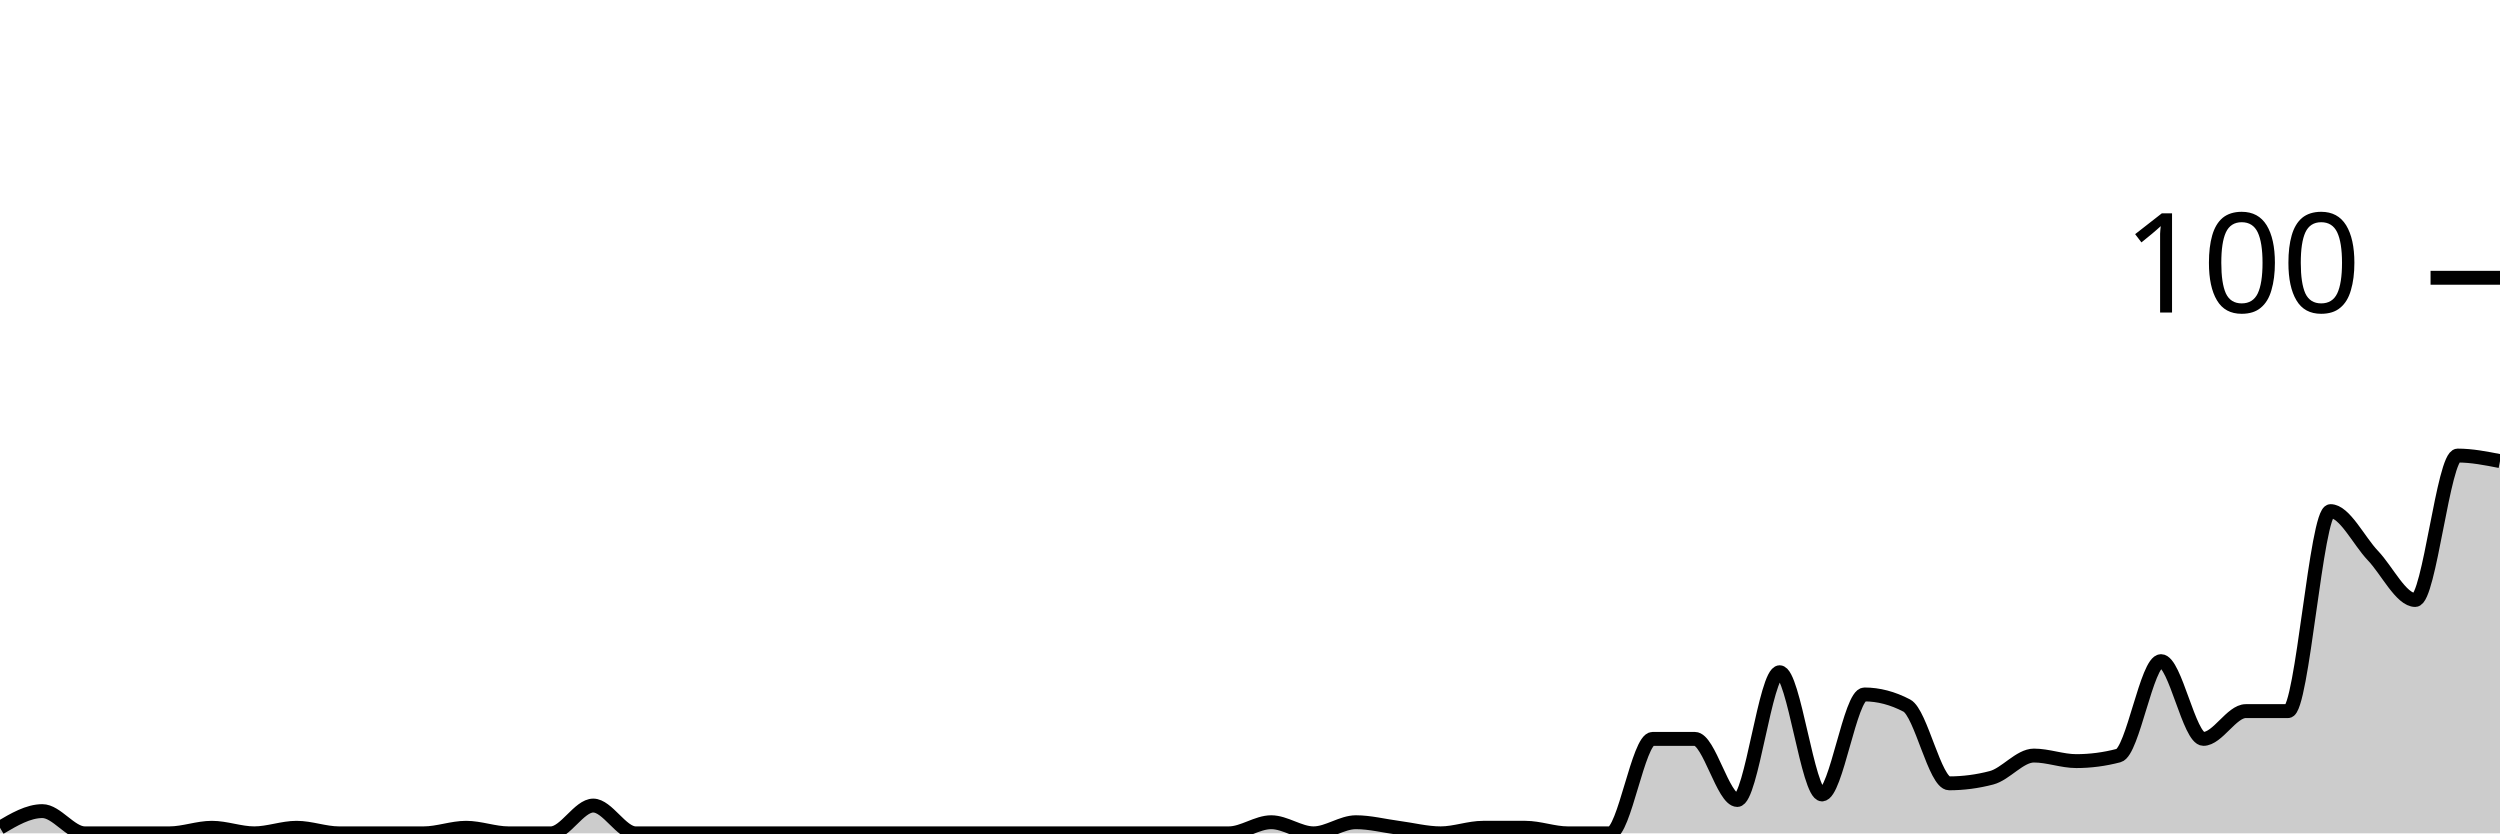
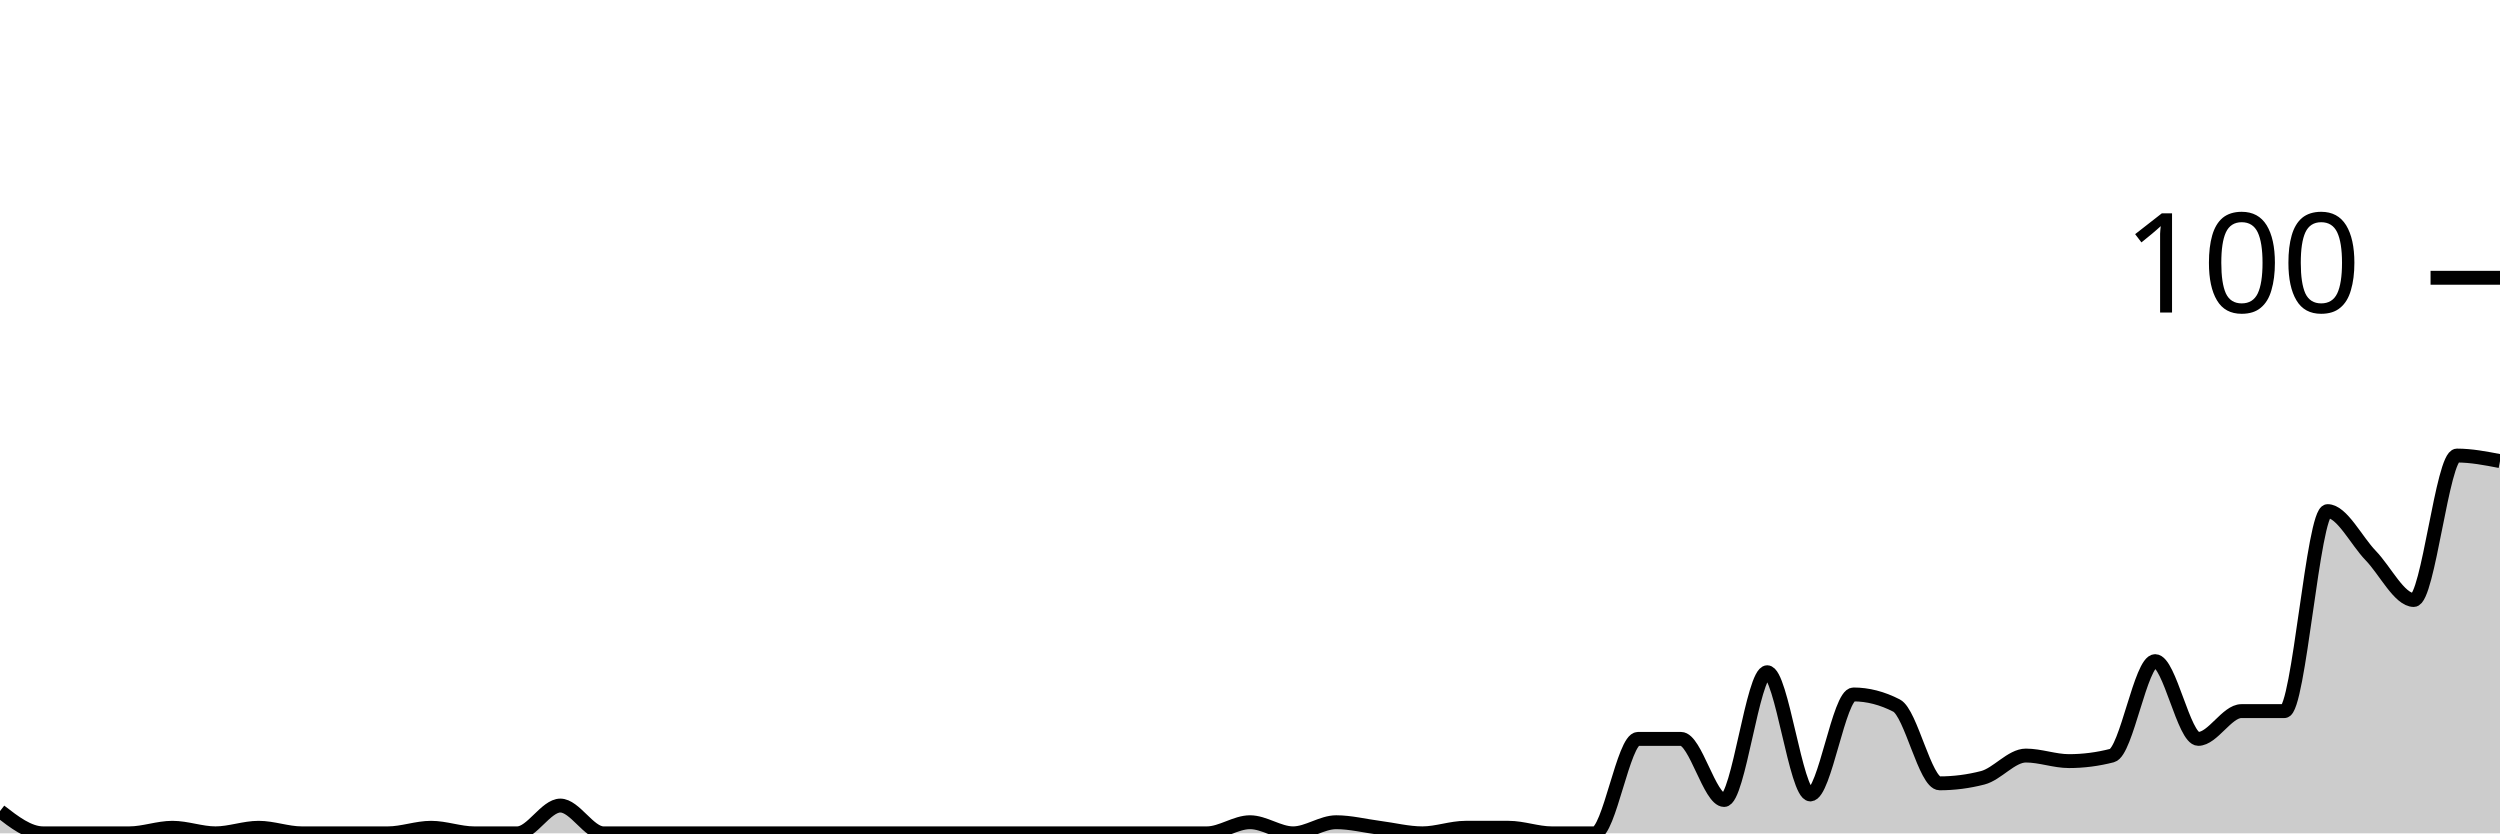
<svg xmlns="http://www.w3.org/2000/svg" viewBox="0 0 180 60">
  <g transform="translate(0,20)">
-     <path class="area" fill="rgba(0, 0, 0, 0.2)" d="M0,39.6C1.017,39,2.034,38.4,3.051,38.4C4.068,38.4,5.085,40,6.102,40C7.119,40,8.136,40,9.153,40C10.169,40,11.186,40,12.203,40C13.22,40,14.237,39.6,15.254,39.6C16.271,39.6,17.288,40,18.305,40C19.322,40,20.339,39.6,21.356,39.6C22.373,39.6,23.39,40,24.407,40C25.424,40,26.441,40,27.458,40C28.475,40,29.492,40,30.508,40C31.525,40,32.542,39.6,33.559,39.6C34.576,39.6,35.593,40,36.61,40C37.627,40,38.644,40,39.661,40C40.678,40,41.695,38,42.712,38C43.729,38,44.746,40,45.763,40C46.78,40,47.797,40,48.814,40C49.831,40,50.847,40,51.864,40C52.881,40,53.898,40,54.915,40C55.932,40,56.949,40,57.966,40C58.983,40,60,40,61.017,40C62.034,40,63.051,40,64.068,40C65.085,40,66.102,40,67.119,40C68.136,40,69.153,40,70.169,40C71.186,40,72.203,40,73.22,40C74.237,40,75.254,40,76.271,40C77.288,40,78.305,40,79.322,40C80.339,40,81.356,40,82.373,40C83.39,40,84.407,40,85.424,40C86.441,40,87.458,40,88.475,40C89.492,40,90.508,39.2,91.525,39.2C92.542,39.2,93.559,40,94.576,40C95.593,40,96.61,39.2,97.627,39.2C98.644,39.2,99.661,39.467,100.678,39.6C101.695,39.733,102.712,40,103.729,40C104.746,40,105.763,39.6,106.78,39.6C107.797,39.6,108.814,39.6,109.831,39.6C110.847,39.6,111.864,40,112.881,40C113.898,40,114.915,40,115.932,40C116.949,40,117.966,33.2,118.983,33.2C120,33.2,121.017,33.2,122.034,33.2C123.051,33.2,124.068,37.6,125.085,37.6C126.102,37.6,127.119,28.4,128.136,28.4C129.153,28.4,130.169,37.2,131.186,37.2C132.203,37.2,133.22,30,134.237,30C135.254,30,136.271,30.267,137.288,30.8C138.305,31.333,139.322,36.4,140.339,36.4C141.356,36.4,142.373,36.267,143.39,36C144.407,35.733,145.424,34.4,146.441,34.4C147.458,34.4,148.475,34.8,149.492,34.8C150.508,34.8,151.525,34.667,152.542,34.4C153.559,34.133,154.576,27.6,155.593,27.6C156.61,27.6,157.627,33.2,158.644,33.2C159.661,33.2,160.678,31.2,161.695,31.2C162.712,31.2,163.729,31.2,164.746,31.2C165.763,31.2,166.78,16.8,167.797,16.8C168.814,16.8,169.831,18.933,170.847,20C171.864,21.067,172.881,23.2,173.898,23.2C174.915,23.2,175.932,12.8,176.949,12.8C177.966,12.8,178.983,13,180,13.2L180,40C178.983,40,177.966,40,176.949,40C175.932,40,174.915,40,173.898,40C172.881,40,171.864,40,170.847,40C169.831,40,168.814,40,167.797,40C166.78,40,165.763,40,164.746,40C163.729,40,162.712,40,161.695,40C160.678,40,159.661,40,158.644,40C157.627,40,156.61,40,155.593,40C154.576,40,153.559,40,152.542,40C151.525,40,150.508,40,149.492,40C148.475,40,147.458,40,146.441,40C145.424,40,144.407,40,143.39,40C142.373,40,141.356,40,140.339,40C139.322,40,138.305,40,137.288,40C136.271,40,135.254,40,134.237,40C133.22,40,132.203,40,131.186,40C130.169,40,129.153,40,128.136,40C127.119,40,126.102,40,125.085,40C124.068,40,123.051,40,122.034,40C121.017,40,120,40,118.983,40C117.966,40,116.949,40,115.932,40C114.915,40,113.898,40,112.881,40C111.864,40,110.847,40,109.831,40C108.814,40,107.797,40,106.78,40C105.763,40,104.746,40,103.729,40C102.712,40,101.695,40,100.678,40C99.661,40,98.644,40,97.627,40C96.61,40,95.593,40,94.576,40C93.559,40,92.542,40,91.525,40C90.508,40,89.492,40,88.475,40C87.458,40,86.441,40,85.424,40C84.407,40,83.39,40,82.373,40C81.356,40,80.339,40,79.322,40C78.305,40,77.288,40,76.271,40C75.254,40,74.237,40,73.22,40C72.203,40,71.186,40,70.169,40C69.153,40,68.136,40,67.119,40C66.102,40,65.085,40,64.068,40C63.051,40,62.034,40,61.017,40C60,40,58.983,40,57.966,40C56.949,40,55.932,40,54.915,40C53.898,40,52.881,40,51.864,40C50.847,40,49.831,40,48.814,40C47.797,40,46.78,40,45.763,40C44.746,40,43.729,40,42.712,40C41.695,40,40.678,40,39.661,40C38.644,40,37.627,40,36.61,40C35.593,40,34.576,40,33.559,40C32.542,40,31.525,40,30.508,40C29.492,40,28.475,40,27.458,40C26.441,40,25.424,40,24.407,40C23.39,40,22.373,40,21.356,40C20.339,40,19.322,40,18.305,40C17.288,40,16.271,40,15.254,40C14.237,40,13.22,40,12.203,40C11.186,40,10.169,40,9.153,40C8.136,40,7.119,40,6.102,40C5.085,40,4.068,40,3.051,40C2.034,40,1.017,40,0,40Z" />
-     <path class="line" stroke="black" fill="none" d="M0,39.6C1.017,39,2.034,38.4,3.051,38.4C4.068,38.4,5.085,40,6.102,40C7.119,40,8.136,40,9.153,40C10.169,40,11.186,40,12.203,40C13.22,40,14.237,39.6,15.254,39.6C16.271,39.6,17.288,40,18.305,40C19.322,40,20.339,39.6,21.356,39.6C22.373,39.6,23.39,40,24.407,40C25.424,40,26.441,40,27.458,40C28.475,40,29.492,40,30.508,40C31.525,40,32.542,39.6,33.559,39.6C34.576,39.6,35.593,40,36.61,40C37.627,40,38.644,40,39.661,40C40.678,40,41.695,38,42.712,38C43.729,38,44.746,40,45.763,40C46.78,40,47.797,40,48.814,40C49.831,40,50.847,40,51.864,40C52.881,40,53.898,40,54.915,40C55.932,40,56.949,40,57.966,40C58.983,40,60,40,61.017,40C62.034,40,63.051,40,64.068,40C65.085,40,66.102,40,67.119,40C68.136,40,69.153,40,70.169,40C71.186,40,72.203,40,73.22,40C74.237,40,75.254,40,76.271,40C77.288,40,78.305,40,79.322,40C80.339,40,81.356,40,82.373,40C83.39,40,84.407,40,85.424,40C86.441,40,87.458,40,88.475,40C89.492,40,90.508,39.2,91.525,39.2C92.542,39.2,93.559,40,94.576,40C95.593,40,96.61,39.2,97.627,39.2C98.644,39.2,99.661,39.467,100.678,39.6C101.695,39.733,102.712,40,103.729,40C104.746,40,105.763,39.6,106.78,39.6C107.797,39.6,108.814,39.6,109.831,39.6C110.847,39.6,111.864,40,112.881,40C113.898,40,114.915,40,115.932,40C116.949,40,117.966,33.2,118.983,33.2C120,33.2,121.017,33.2,122.034,33.2C123.051,33.2,124.068,37.6,125.085,37.6C126.102,37.6,127.119,28.4,128.136,28.4C129.153,28.4,130.169,37.2,131.186,37.2C132.203,37.2,133.22,30,134.237,30C135.254,30,136.271,30.267,137.288,30.8C138.305,31.333,139.322,36.4,140.339,36.4C141.356,36.4,142.373,36.267,143.39,36C144.407,35.733,145.424,34.4,146.441,34.4C147.458,34.4,148.475,34.8,149.492,34.8C150.508,34.8,151.525,34.667,152.542,34.4C153.559,34.133,154.576,27.6,155.593,27.6C156.61,27.6,157.627,33.2,158.644,33.2C159.661,33.2,160.678,31.2,161.695,31.2C162.712,31.2,163.729,31.2,164.746,31.2C165.763,31.2,166.78,16.8,167.797,16.8C168.814,16.8,169.831,18.933,170.847,20C171.864,21.067,172.881,23.2,173.898,23.2C174.915,23.2,175.932,12.8,176.949,12.8C177.966,12.8,178.983,13,180,13.2" />
+     <path class="area" fill="rgba(0, 0, 0, 0.2)" d="M0,38.4C1.034,39.2,2.069,40,3.103,40C4.138,40,5.172,40,6.207,40C7.241,40,8.276,40,9.31,40C10.345,40,11.379,39.6,12.414,39.6C13.448,39.6,14.483,40,15.517,40C16.552,40,17.586,39.6,18.621,39.6C19.655,39.6,20.69,40,21.724,40C22.759,40,23.793,40,24.828,40C25.862,40,26.897,40,27.931,40C28.966,40,30,39.6,31.034,39.6C32.069,39.6,33.103,40,34.138,40C35.172,40,36.207,40,37.241,40C38.276,40,39.31,38,40.345,38C41.379,38,42.414,40,43.448,40C44.483,40,45.517,40,46.552,40C47.586,40,48.621,40,49.655,40C50.69,40,51.724,40,52.759,40C53.793,40,54.828,40,55.862,40C56.897,40,57.931,40,58.966,40C60,40,61.034,40,62.069,40C63.103,40,64.138,40,65.172,40C66.207,40,67.241,40,68.276,40C69.31,40,70.345,40,71.379,40C72.414,40,73.448,40,74.483,40C75.517,40,76.552,40,77.586,40C78.621,40,79.655,40,80.69,40C81.724,40,82.759,40,83.793,40C84.828,40,85.862,40,86.897,40C87.931,40,88.966,39.2,90,39.2C91.034,39.2,92.069,40,93.103,40C94.138,40,95.172,39.2,96.207,39.2C97.241,39.2,98.276,39.467,99.31,39.6C100.345,39.733,101.379,40,102.414,40C103.448,40,104.483,39.6,105.517,39.6C106.552,39.6,107.586,39.6,108.621,39.6C109.655,39.6,110.69,40,111.724,40C112.759,40,113.793,40,114.828,40C115.862,40,116.897,33.2,117.931,33.2C118.966,33.2,120,33.2,121.034,33.2C122.069,33.2,123.103,37.6,124.138,37.6C125.172,37.6,126.207,28.4,127.241,28.4C128.276,28.4,129.31,37.2,130.345,37.2C131.379,37.2,132.414,30,133.448,30C134.483,30,135.517,30.267,136.552,30.8C137.586,31.333,138.621,36.4,139.655,36.4C140.69,36.4,141.724,36.267,142.759,36C143.793,35.733,144.828,34.4,145.862,34.4C146.897,34.4,147.931,34.8,148.966,34.8C150,34.8,151.034,34.667,152.069,34.4C153.103,34.133,154.138,27.6,155.172,27.6C156.207,27.6,157.241,33.2,158.276,33.2C159.31,33.2,160.345,31.2,161.379,31.2C162.414,31.2,163.448,31.2,164.483,31.2C165.517,31.2,166.552,16.8,167.586,16.8C168.621,16.8,169.655,18.933,170.69,20C171.724,21.067,172.759,23.2,173.793,23.2C174.828,23.2,175.862,12.8,176.897,12.8C177.931,12.8,178.966,13,180,13.2L180,40C178.966,40,177.931,40,176.897,40C175.862,40,174.828,40,173.793,40C172.759,40,171.724,40,170.69,40C169.655,40,168.621,40,167.586,40C166.552,40,165.517,40,164.483,40C163.448,40,162.414,40,161.379,40C160.345,40,159.31,40,158.276,40C157.241,40,156.207,40,155.172,40C154.138,40,153.103,40,152.069,40C151.034,40,150,40,148.966,40C147.931,40,146.897,40,145.862,40C144.828,40,143.793,40,142.759,40C141.724,40,140.69,40,139.655,40C138.621,40,137.586,40,136.552,40C135.517,40,134.483,40,133.448,40C132.414,40,131.379,40,130.345,40C129.31,40,128.276,40,127.241,40C126.207,40,125.172,40,124.138,40C123.103,40,122.069,40,121.034,40C120,40,118.966,40,117.931,40C116.897,40,115.862,40,114.828,40C113.793,40,112.759,40,111.724,40C110.69,40,109.655,40,108.621,40C107.586,40,106.552,40,105.517,40C104.483,40,103.448,40,102.414,40C101.379,40,100.345,40,99.31,40C98.276,40,97.241,40,96.207,40C95.172,40,94.138,40,93.103,40C92.069,40,91.034,40,90,40C88.966,40,87.931,40,86.897,40C85.862,40,84.828,40,83.793,40C82.759,40,81.724,40,80.69,40C79.655,40,78.621,40,77.586,40C76.552,40,75.517,40,74.483,40C73.448,40,72.414,40,71.379,40C70.345,40,69.31,40,68.276,40C67.241,40,66.207,40,65.172,40C64.138,40,63.103,40,62.069,40C61.034,40,60,40,58.966,40C57.931,40,56.897,40,55.862,40C54.828,40,53.793,40,52.759,40C51.724,40,50.69,40,49.655,40C48.621,40,47.586,40,46.552,40C45.517,40,44.483,40,43.448,40C42.414,40,41.379,40,40.345,40C39.31,40,38.276,40,37.241,40C36.207,40,35.172,40,34.138,40C33.103,40,32.069,40,31.034,40C30,40,28.966,40,27.931,40C26.897,40,25.862,40,24.828,40C23.793,40,22.759,40,21.724,40C20.69,40,19.655,40,18.621,40C17.586,40,16.552,40,15.517,40C14.483,40,13.448,40,12.414,40C11.379,40,10.345,40,9.31,40C8.276,40,7.241,40,6.207,40C5.172,40,4.138,40,3.103,40C2.069,40,1.034,40,0,40Z" />
+     <path class="line" stroke="black" fill="none" d="M0,38.4C1.034,39.2,2.069,40,3.103,40C4.138,40,5.172,40,6.207,40C7.241,40,8.276,40,9.31,40C10.345,40,11.379,39.6,12.414,39.6C13.448,39.6,14.483,40,15.517,40C16.552,40,17.586,39.6,18.621,39.6C19.655,39.6,20.69,40,21.724,40C22.759,40,23.793,40,24.828,40C25.862,40,26.897,40,27.931,40C28.966,40,30,39.6,31.034,39.6C32.069,39.6,33.103,40,34.138,40C35.172,40,36.207,40,37.241,40C38.276,40,39.31,38,40.345,38C41.379,38,42.414,40,43.448,40C44.483,40,45.517,40,46.552,40C47.586,40,48.621,40,49.655,40C50.69,40,51.724,40,52.759,40C53.793,40,54.828,40,55.862,40C56.897,40,57.931,40,58.966,40C60,40,61.034,40,62.069,40C63.103,40,64.138,40,65.172,40C66.207,40,67.241,40,68.276,40C69.31,40,70.345,40,71.379,40C72.414,40,73.448,40,74.483,40C75.517,40,76.552,40,77.586,40C78.621,40,79.655,40,80.69,40C81.724,40,82.759,40,83.793,40C84.828,40,85.862,40,86.897,40C87.931,40,88.966,39.2,90,39.2C91.034,39.2,92.069,40,93.103,40C94.138,40,95.172,39.2,96.207,39.2C97.241,39.2,98.276,39.467,99.31,39.6C100.345,39.733,101.379,40,102.414,40C103.448,40,104.483,39.6,105.517,39.6C106.552,39.6,107.586,39.6,108.621,39.6C109.655,39.6,110.69,40,111.724,40C112.759,40,113.793,40,114.828,40C115.862,40,116.897,33.2,117.931,33.2C118.966,33.2,120,33.2,121.034,33.2C122.069,33.2,123.103,37.6,124.138,37.6C125.172,37.6,126.207,28.4,127.241,28.4C128.276,28.4,129.31,37.2,130.345,37.2C131.379,37.2,132.414,30,133.448,30C134.483,30,135.517,30.267,136.552,30.8C137.586,31.333,138.621,36.4,139.655,36.4C140.69,36.4,141.724,36.267,142.759,36C143.793,35.733,144.828,34.4,145.862,34.4C146.897,34.4,147.931,34.8,148.966,34.8C150,34.8,151.034,34.667,152.069,34.4C153.103,34.133,154.138,27.6,155.172,27.6C156.207,27.6,157.241,33.2,158.276,33.2C159.31,33.2,160.345,31.2,161.379,31.2C162.414,31.2,163.448,31.2,164.483,31.2C165.517,31.2,166.552,16.8,167.586,16.8C168.621,16.8,169.655,18.933,170.69,20C171.724,21.067,172.759,23.2,173.793,23.2C174.828,23.2,175.862,12.8,176.897,12.8C177.931,12.8,178.966,13,180,13.2" />
    <path class="axis-ceiling" stroke-width="1" stroke="black" fill="none" d="M175,0L180,0" />
    <text class="axis-ceiling-label" font-family="sans-serif" text-anchor="end" font-size="10px" x="170" y="2.5">100</text>
  </g>
</svg>
